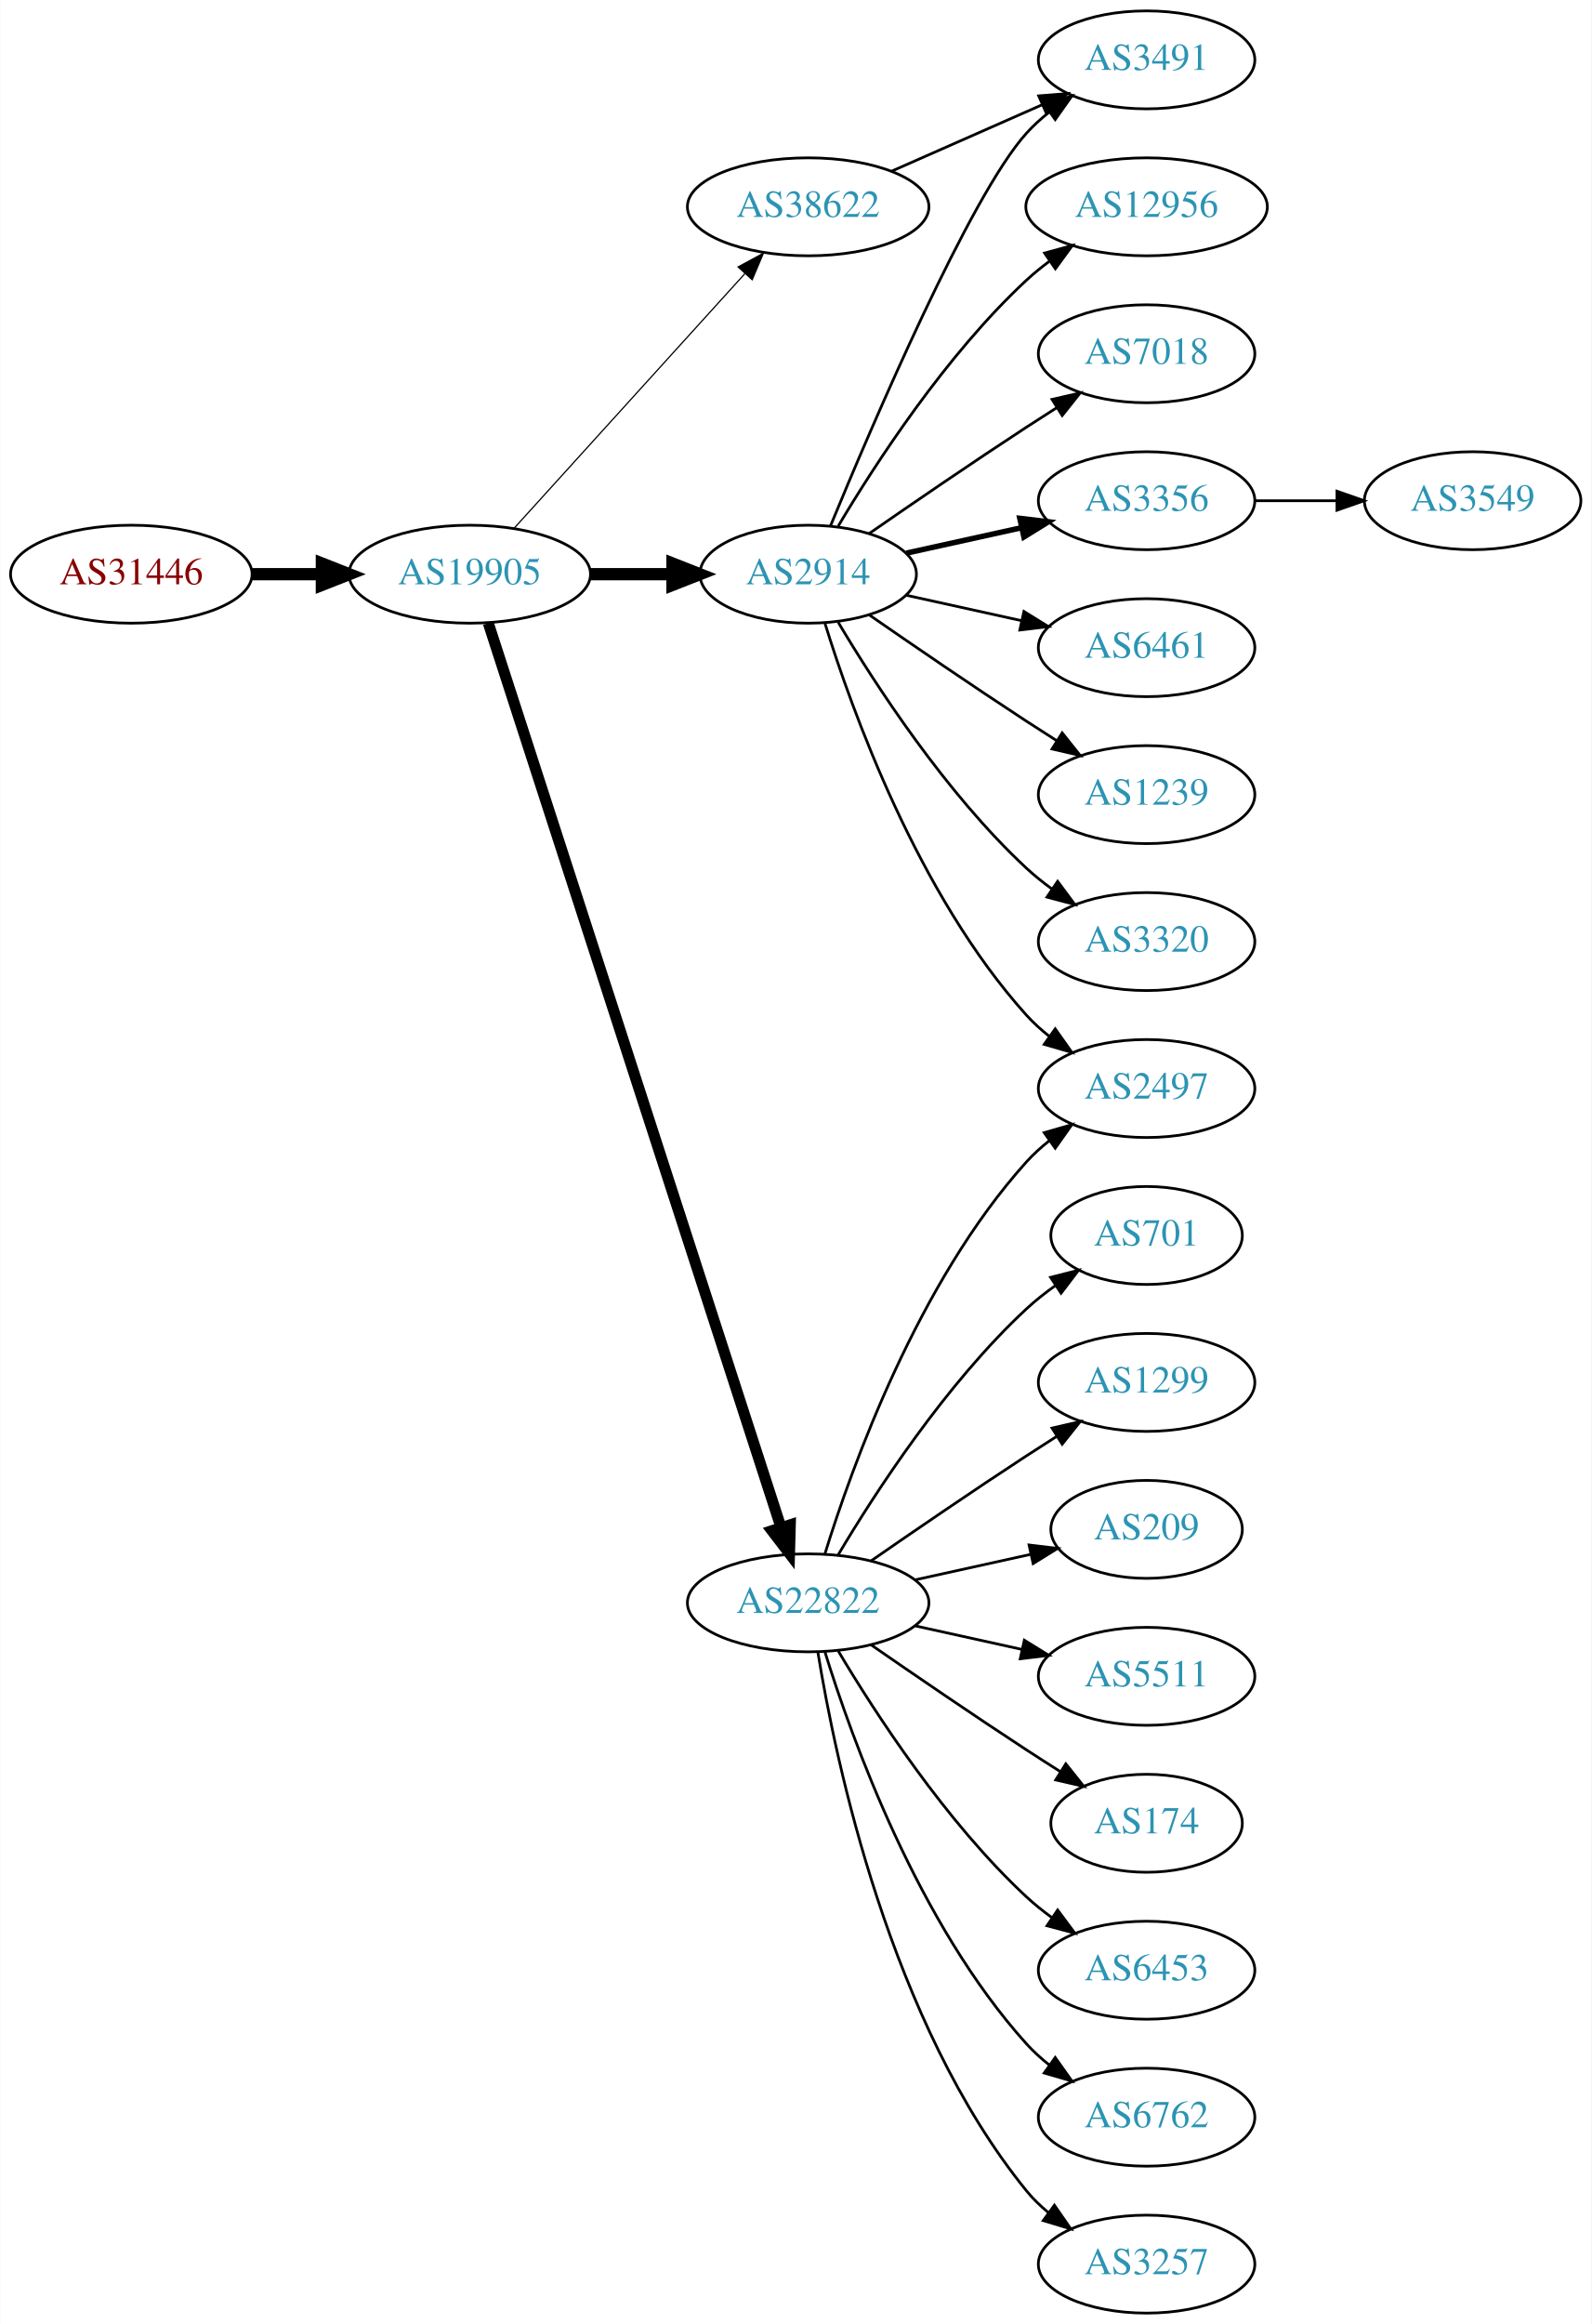
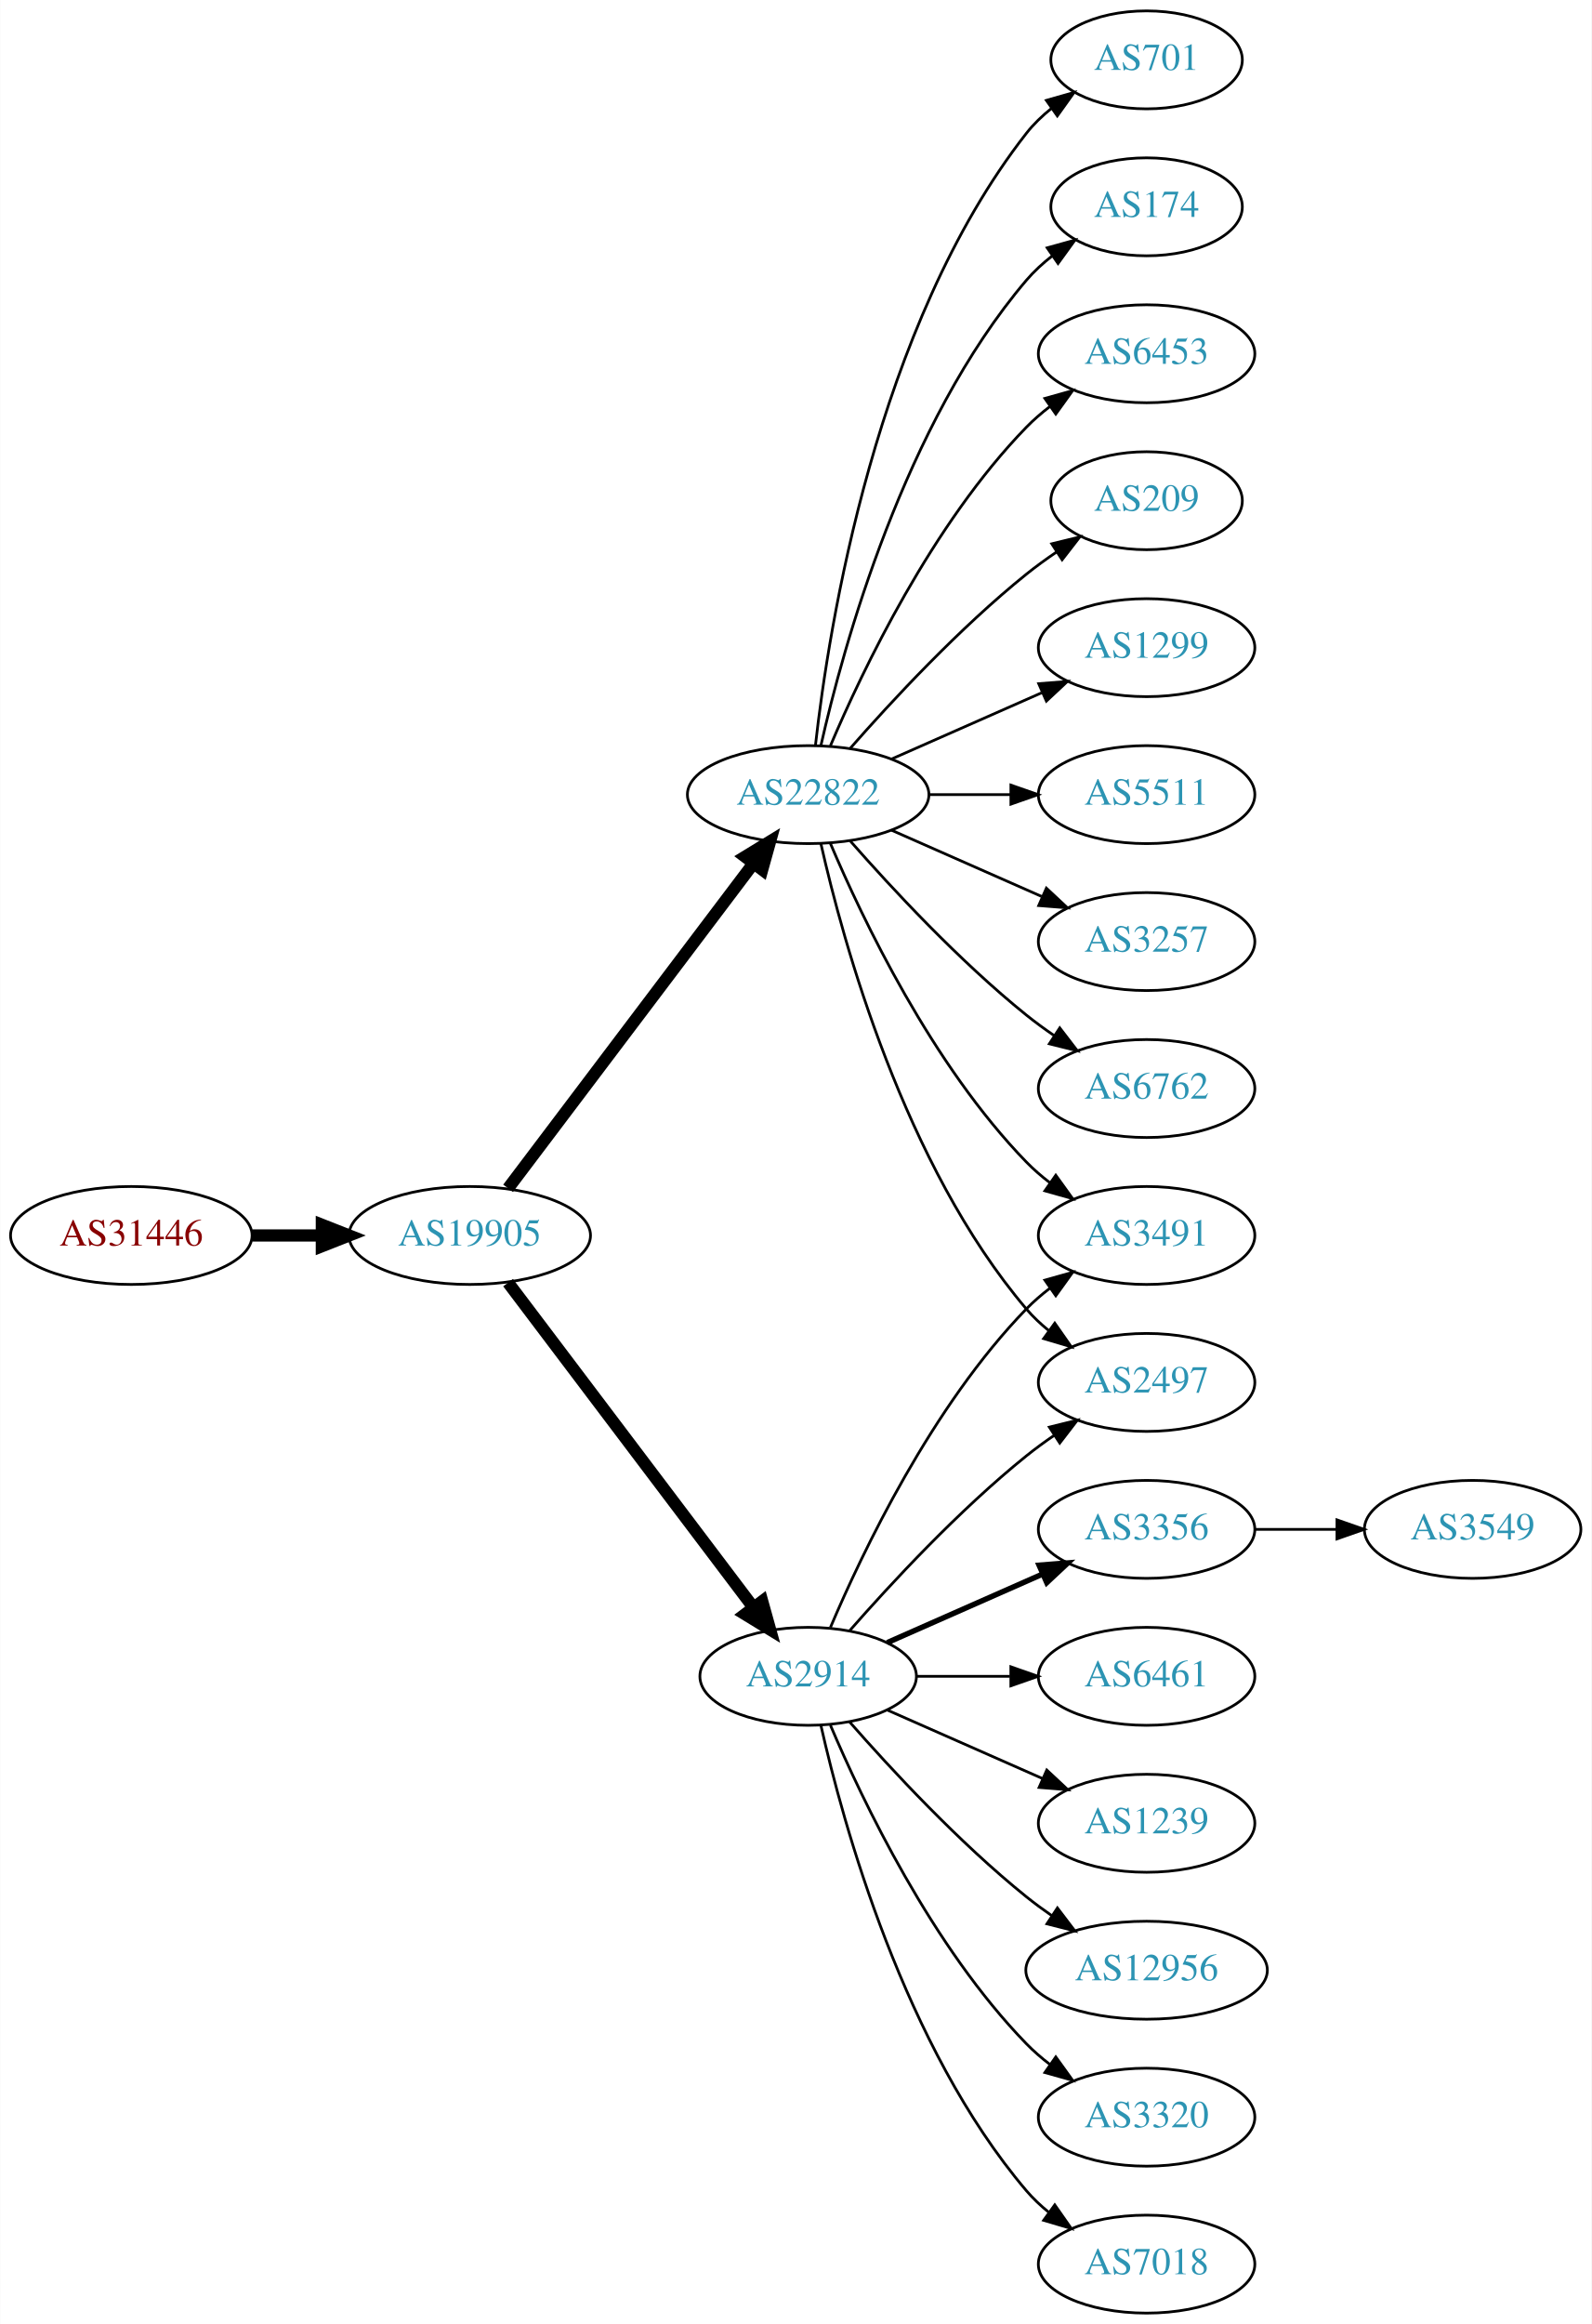
<svg xmlns="http://www.w3.org/2000/svg" xmlns:xlink="http://www.w3.org/1999/xlink" width="585pt" height="854pt" viewBox="0.00 0.00 584.86 854.00">
  <g id="graph0" class="graph" transform="scale(1 1) rotate(0) translate(4 850)">
    <polygon fill="white" stroke="none" points="-4,4 -4,-850 580.862,-850 580.862,4 -4,4" />
    <g id="node1" class="node">
      <g id="a_node1">
        <a xlink:href="/asn/31446" xlink:title="AS31446 ~ bwin.party services (Austria) GmbH [AT]">
-           <ellipse fill="#ffffff" stroke="black" cx="44.196" cy="-639" rx="44.393" ry="18" />
-           <text text-anchor="middle" x="44.196" y="-635.3" font-family="Times,serif" font-size="14.00" fill="#880000">AS31446</text>
+           <ellipse fill="#ffffff" stroke="black" cx="44.196" cy="-396" rx="44.393" ry="18" />
+           <text text-anchor="middle" x="44.196" y="-392.3" font-family="Times,serif" font-size="14.00" fill="#880000">AS31446</text>
        </a>
      </g>
    </g>
    <g id="node2" class="node">
      <g id="a_node2">
        <a xlink:href="/asn/19905" xlink:title="AS19905 ~ NeuStar, Inc. [US]">
-           <ellipse fill="#ffffff" stroke="black" cx="168.588" cy="-639" rx="44.393" ry="18" />
-           <text text-anchor="middle" x="168.588" y="-635.3" font-family="Times,serif" font-size="14.00" fill="#2c94b3">AS19905</text>
+           <ellipse fill="#ffffff" stroke="black" cx="168.588" cy="-396" rx="44.393" ry="18" />
+           <text text-anchor="middle" x="168.588" y="-392.3" font-family="Times,serif" font-size="14.00" fill="#2c94b3">AS19905</text>
        </a>
      </g>
    </g>
    <g id="edge1" class="edge">
-       <path fill="none" stroke="black" stroke-width="4.5" d="M88.692,-639C96.898,-639 105.569,-639 114.041,-639" />
-       <polygon fill="black" stroke="black" stroke-width="4.5" points="114.233,-642.938 124.233,-639 114.233,-635.063 114.233,-642.938" />
+       <path fill="none" stroke="black" stroke-width="4.5" d="M88.692,-396C96.898,-396 105.569,-396 114.041,-396" />
+       <polygon fill="black" stroke="black" stroke-width="4.5" points="114.233,-399.938 124.233,-396 114.233,-392.063 114.233,-399.938" />
    </g>
    <g id="node3" class="node">
      <g id="a_node3">
        <a xlink:href="/asn/2914" xlink:title="AS2914 ~ NTT America, Inc. [US]">
-           <ellipse fill="#ffffff" stroke="black" cx="292.98" cy="-639" rx="39.794" ry="18" />
-           <text text-anchor="middle" x="292.98" y="-635.3" font-family="Times,serif" font-size="14.00" fill="#2c94b3">AS2914</text>
+           <ellipse fill="#ffffff" stroke="black" cx="292.98" cy="-234" rx="39.794" ry="18" />
+           <text text-anchor="middle" x="292.98" y="-230.3" font-family="Times,serif" font-size="14.00" fill="#2c94b3">AS2914</text>
        </a>
      </g>
    </g>
    <g id="edge2" class="edge">
-       <path fill="none" stroke="black" stroke-width="4.5" d="M213.084,-639C222.773,-639 233.11,-639 243.002,-639" />
-       <polygon fill="black" stroke="black" stroke-width="4.5" points="243.105,-642.938 253.105,-639 243.105,-635.063 243.105,-642.938" />
+       <path fill="none" stroke="black" stroke-width="4.5" d="M182.686,-378.663C204.311,-350.04 247.582,-292.767 272.705,-259.514" />
+       <polygon fill="black" stroke="black" stroke-width="4.5" points="276.09,-261.565 278.976,-251.212 269.807,-256.817 276.09,-261.565" />
    </g>
    <g id="node4" class="node">
      <g id="a_node4">
        <a xlink:href="/asn/22822" xlink:title="AS22822 ~ Limelight Networks, Inc. [US]">
-           <ellipse fill="#ffffff" stroke="black" cx="292.98" cy="-261" rx="44.393" ry="18" />
-           <text text-anchor="middle" x="292.98" y="-257.3" font-family="Times,serif" font-size="14.00" fill="#2c94b3">AS22822</text>
+           <ellipse fill="#ffffff" stroke="black" cx="292.98" cy="-558" rx="44.393" ry="18" />
+           <text text-anchor="middle" x="292.98" y="-554.3" font-family="Times,serif" font-size="14.00" fill="#2c94b3">AS22822</text>
        </a>
      </g>
    </g>
    <g id="edge3" class="edge">
-       <path fill="none" stroke="black" stroke-width="4.05" d="M175.409,-621.023C195.06,-560.331 259.049,-362.707 282.905,-289.028" />
-       <polygon fill="black" stroke="black" stroke-width="4.05" points="286.415,-289.693 286.124,-279.087 279.672,-287.51 286.415,-289.693" />
+       <path fill="none" stroke="black" stroke-width="4.5" d="M182.686,-413.337C204.311,-441.96 247.582,-499.233 272.705,-532.486" />
+       <polygon fill="black" stroke="black" stroke-width="4.5" points="269.807,-535.183 278.976,-540.788 276.09,-530.435 269.807,-535.183" />
    </g>
    <g id="node5" class="node">
      <g id="a_node5">
-         <a xlink:href="/asn/38622" xlink:title="AS38622 ~ Limelight Networks Australia [AU]">
-           <ellipse fill="#ffffff" stroke="black" cx="292.98" cy="-774" rx="44.393" ry="18" />
-           <text text-anchor="middle" x="292.98" y="-770.3" font-family="Times,serif" font-size="14.00" fill="#2c94b3">AS38622</text>
+         <a xlink:href="/asn/3356" xlink:title="AS3356 ~ Level 3 Parent, LLC [US]">
+           <ellipse fill="#ffffff" stroke="black" cx="417.373" cy="-288" rx="39.794" ry="18" />
+           <text text-anchor="middle" x="417.373" y="-284.3" font-family="Times,serif" font-size="14.00" fill="#2c94b3">AS3356</text>
        </a>
      </g>
    </g>
    <g id="edge4" class="edge">
-       <path fill="none" stroke="black" stroke-width="0.45" d="M184.842,-655.825C206.188,-679.37 245.11,-722.302 269.702,-749.426" />
-       <polygon fill="black" stroke="black" stroke-width="0.45" points="267.225,-751.905 276.535,-756.963 272.411,-747.204 267.225,-751.905" />
+       <path fill="none" stroke="black" stroke-width="2" d="M322.06,-246.389C339.008,-253.866 360.805,-263.483 379.174,-271.588" />
+       <polygon fill="black" stroke="black" stroke-width="2" points="377.862,-274.834 388.424,-275.669 380.688,-268.43 377.862,-274.834" />
    </g>
    <g id="node6" class="node">
      <g id="a_node6">
-         <a xlink:href="/asn/12956" xlink:title="AS12956 ~ TELXIUS [ES]">
-           <ellipse fill="#ffffff" stroke="black" cx="417.373" cy="-774" rx="44.393" ry="18" />
-           <text text-anchor="middle" x="417.373" y="-770.3" font-family="Times,serif" font-size="14.00" fill="#2c94b3">AS12956</text>
+         <a xlink:href="/asn/6461" xlink:title="AS6461 ~ Zayo Bandwidth [US]">
+           <ellipse fill="#ffffff" stroke="black" cx="417.373" cy="-234" rx="39.794" ry="18" />
+           <text text-anchor="middle" x="417.373" y="-230.3" font-family="Times,serif" font-size="14.00" fill="#2c94b3">AS6461</text>
        </a>
      </g>
    </g>
    <g id="edge5" class="edge">
-       <path fill="none" stroke="black" d="M304.026,-656.671C317.597,-679.472 343.529,-719.472 373.176,-747 375.783,-749.42 378.637,-751.746 381.595,-753.948" />
-       <polygon fill="black" stroke="black" points="379.873,-757.012 390.095,-759.8 383.843,-751.246 379.873,-757.012" />
+       <path fill="none" stroke="black" d="M332.706,-234C343.644,-234 355.695,-234 367.161,-234" />
+       <polygon fill="black" stroke="black" points="367.479,-237.5 377.479,-234 367.479,-230.5 367.479,-237.5" />
    </g>
    <g id="node7" class="node">
      <g id="a_node7">
-         <a xlink:href="/asn/2497" xlink:title="AS2497 ~ Internet Initiative Japan Inc. [JP]">
-           <ellipse fill="#ffffff" stroke="black" cx="417.373" cy="-450" rx="39.794" ry="18" />
-           <text text-anchor="middle" x="417.373" y="-446.3" font-family="Times,serif" font-size="14.00" fill="#2c94b3">AS2497</text>
+         <a xlink:href="/asn/3491" xlink:title="AS3491 ~ PCCW Global, Inc. [US]">
+           <ellipse fill="#ffffff" stroke="black" cx="417.373" cy="-396" rx="39.794" ry="18" />
+           <text text-anchor="middle" x="417.373" y="-392.3" font-family="Times,serif" font-size="14.00" fill="#2c94b3">AS3491</text>
        </a>
      </g>
    </g>
    <g id="edge6" class="edge">
-       <path fill="none" stroke="black" d="M299.118,-621.06C309.021,-589.021 333.359,-521.188 373.176,-477 375.693,-474.208 378.564,-471.599 381.603,-469.188" />
-       <polygon fill="black" stroke="black" points="383.786,-471.93 389.911,-463.285 379.732,-466.224 383.786,-471.93" />
+       <path fill="none" stroke="black" d="M301.171,-251.975C312.938,-279.682 338.512,-333.348 373.176,-369 375.797,-371.695 378.737,-374.239 381.82,-376.608" />
+       <polygon fill="black" stroke="black" points="379.986,-379.597 390.189,-382.455 383.995,-373.859 379.986,-379.597" />
    </g>
    <g id="node8" class="node">
      <g id="a_node8">
-         <a xlink:href="/asn/3491" xlink:title="AS3491 ~ PCCW Global, Inc. [US]">
-           <ellipse fill="#ffffff" stroke="black" cx="417.373" cy="-828" rx="39.794" ry="18" />
-           <text text-anchor="middle" x="417.373" y="-824.3" font-family="Times,serif" font-size="14.00" fill="#2c94b3">AS3491</text>
+         <a xlink:href="/asn/1239" xlink:title="AS1239 ~ Sprint [US]">
+           <ellipse fill="#ffffff" stroke="black" cx="417.373" cy="-180" rx="39.794" ry="18" />
+           <text text-anchor="middle" x="417.373" y="-176.3" font-family="Times,serif" font-size="14.00" fill="#2c94b3">AS1239</text>
        </a>
      </g>
    </g>
    <g id="edge7" class="edge">
-       <path fill="none" stroke="black" d="M301.139,-656.633C316.4,-693.658 352.429,-777.976 373.176,-801 375.693,-803.792 378.564,-806.401 381.603,-808.812" />
-       <polygon fill="black" stroke="black" points="379.732,-811.776 389.911,-814.715 383.786,-806.07 379.732,-811.776" />
+       <path fill="none" stroke="black" d="M322.06,-221.611C339.008,-214.134 360.805,-204.517 379.174,-196.412" />
+       <polygon fill="black" stroke="black" points="380.688,-199.57 388.424,-192.331 377.862,-193.166 380.688,-199.57" />
    </g>
    <g id="node9" class="node">
      <g id="a_node9">
-         <a xlink:href="/asn/7018" xlink:title="AS7018 ~ AT&amp;T Services, Inc. [US]">
-           <ellipse fill="#ffffff" stroke="black" cx="417.373" cy="-720" rx="39.794" ry="18" />
-           <text text-anchor="middle" x="417.373" y="-716.3" font-family="Times,serif" font-size="14.00" fill="#2c94b3">AS7018</text>
+         <a xlink:href="/asn/2497" xlink:title="AS2497 ~ Internet Initiative Japan Inc. [JP]">
+           <ellipse fill="#ffffff" stroke="black" cx="417.373" cy="-342" rx="39.794" ry="18" />
+           <text text-anchor="middle" x="417.373" y="-338.3" font-family="Times,serif" font-size="14.00" fill="#2c94b3">AS2497</text>
        </a>
      </g>
    </g>
    <g id="edge8" class="edge">
-       <path fill="none" stroke="black" d="M315.337,-653.901C331.188,-664.877 353.391,-680.079 373.176,-693 376.758,-695.339 380.529,-697.759 384.289,-700.144" />
-       <polygon fill="black" stroke="black" points="382.623,-703.231 392.95,-705.596 386.352,-697.307 382.623,-703.231" />
+       <path fill="none" stroke="black" d="M308.133,-250.663C323.234,-267.894 348.355,-295.024 373.176,-315 376.432,-317.62 379.957,-320.192 383.542,-322.646" />
+       <polygon fill="black" stroke="black" points="381.629,-325.577 391.914,-328.121 385.46,-319.719 381.629,-325.577" />
    </g>
    <g id="node10" class="node">
      <g id="a_node10">
-         <a xlink:href="/asn/3356" xlink:title="AS3356 ~ Level 3 Parent, LLC [US]">
-           <ellipse fill="#ffffff" stroke="black" cx="417.373" cy="-666" rx="39.794" ry="18" />
-           <text text-anchor="middle" x="417.373" y="-662.3" font-family="Times,serif" font-size="14.00" fill="#2c94b3">AS3356</text>
+         <a xlink:href="/asn/12956" xlink:title="AS12956 ~ TELXIUS [ES]">
+           <ellipse fill="#ffffff" stroke="black" cx="417.373" cy="-126" rx="44.393" ry="18" />
+           <text text-anchor="middle" x="417.373" y="-122.3" font-family="Times,serif" font-size="14.00" fill="#2c94b3">AS12956</text>
        </a>
      </g>
    </g>
    <g id="edge9" class="edge">
-       <path fill="none" stroke="black" stroke-width="2" d="M329.053,-646.737C342.24,-649.646 357.42,-652.995 371.386,-656.076" />
-       <polygon fill="black" stroke="black" stroke-width="2" points="370.776,-659.525 381.295,-658.262 372.284,-652.69 370.776,-659.525" />
+       <path fill="none" stroke="black" d="M308.133,-217.337C323.234,-200.106 348.355,-172.976 373.176,-153 376.105,-150.643 379.251,-148.325 382.463,-146.098" />
+       <polygon fill="black" stroke="black" points="384.598,-148.882 391.011,-140.448 380.738,-143.042 384.598,-148.882" />
    </g>
    <g id="node11" class="node">
      <g id="a_node11">
-         <a xlink:href="/asn/6461" xlink:title="AS6461 ~ Zayo Bandwidth [US]">
-           <ellipse fill="#ffffff" stroke="black" cx="417.373" cy="-612" rx="39.794" ry="18" />
-           <text text-anchor="middle" x="417.373" y="-608.3" font-family="Times,serif" font-size="14.00" fill="#2c94b3">AS6461</text>
+         <a xlink:href="/asn/3320" xlink:title="AS3320 ~ DTAG [DE]">
+           <ellipse fill="#ffffff" stroke="black" cx="417.373" cy="-72" rx="39.794" ry="18" />
+           <text text-anchor="middle" x="417.373" y="-68.3" font-family="Times,serif" font-size="14.00" fill="#2c94b3">AS3320</text>
        </a>
      </g>
    </g>
    <g id="edge10" class="edge">
-       <path fill="none" stroke="black" d="M329.053,-631.263C342.24,-628.354 357.42,-625.005 371.386,-621.924" />
-       <polygon fill="black" stroke="black" points="372.284,-625.31 381.295,-619.738 370.776,-618.475 372.284,-625.31" />
+       <path fill="none" stroke="black" d="M301.171,-216.025C312.938,-188.318 338.512,-134.652 373.176,-99 375.797,-96.305 378.737,-93.761 381.82,-91.392" />
+       <polygon fill="black" stroke="black" points="383.995,-94.141 390.189,-85.545 379.986,-88.403 383.995,-94.141" />
    </g>
    <g id="node12" class="node">
      <g id="a_node12">
-         <a xlink:href="/asn/1239" xlink:title="AS1239 ~ Sprint [US]">
-           <ellipse fill="#ffffff" stroke="black" cx="417.373" cy="-558" rx="39.794" ry="18" />
-           <text text-anchor="middle" x="417.373" y="-554.3" font-family="Times,serif" font-size="14.00" fill="#2c94b3">AS1239</text>
+         <a xlink:href="/asn/7018" xlink:title="AS7018 ~ AT&amp;T Services, Inc. [US]">
+           <ellipse fill="#ffffff" stroke="black" cx="417.373" cy="-18" rx="39.794" ry="18" />
+           <text text-anchor="middle" x="417.373" y="-14.3" font-family="Times,serif" font-size="14.00" fill="#2c94b3">AS7018</text>
        </a>
      </g>
    </g>
    <g id="edge11" class="edge">
-       <path fill="none" stroke="black" d="M315.337,-624.099C331.188,-613.123 353.391,-597.921 373.176,-585 376.758,-582.661 380.529,-580.241 384.289,-577.856" />
-       <polygon fill="black" stroke="black" points="386.352,-580.693 392.95,-572.404 382.623,-574.769 386.352,-580.693" />
+       <path fill="none" stroke="black" d="M297.674,-215.925C305.814,-179.852 328.247,-97.86 373.176,-45 375.611,-42.136 378.427,-39.479 381.432,-37.039" />
+       <polygon fill="black" stroke="black" points="383.62,-39.776 389.692,-31.094 379.531,-34.095 383.62,-39.776" />
+     </g>
+     <g id="edge15" class="edge">
+       <path fill="none" stroke="black" d="M301.171,-540.025C312.938,-512.318 338.512,-458.652 373.176,-423 375.797,-420.305 378.737,-417.761 381.82,-415.392" />
+       <polygon fill="black" stroke="black" points="383.995,-418.141 390.189,-409.545 379.986,-412.403 383.995,-418.141" />
+     </g>
+     <g id="edge19" class="edge">
+       <path fill="none" stroke="black" d="M297.674,-539.925C305.814,-503.852 328.247,-421.86 373.176,-369 375.611,-366.136 378.427,-363.479 381.432,-361.039" />
+       <polygon fill="black" stroke="black" points="383.62,-363.776 389.692,-355.094 379.531,-358.095 383.62,-363.776" />
    </g>
    <g id="node13" class="node">
      <g id="a_node13">
-         <a xlink:href="/asn/3320" xlink:title="AS3320 ~ DTAG [DE]">
-           <ellipse fill="#ffffff" stroke="black" cx="417.373" cy="-504" rx="39.794" ry="18" />
-           <text text-anchor="middle" x="417.373" y="-500.3" font-family="Times,serif" font-size="14.00" fill="#2c94b3">AS3320</text>
+         <a xlink:href="/asn/701" xlink:title="AS701 ~ UUNET [US]">
+           <ellipse fill="#ffffff" stroke="black" cx="417.373" cy="-828" rx="35.194" ry="18" />
+           <text text-anchor="middle" x="417.373" y="-824.3" font-family="Times,serif" font-size="14.00" fill="#2c94b3">AS701</text>
        </a>
      </g>
    </g>
    <g id="edge12" class="edge">
-       <path fill="none" stroke="black" d="M304.026,-621.329C317.597,-598.528 343.529,-558.528 373.176,-531 376.083,-528.301 379.296,-525.72 382.62,-523.297" />
-       <polygon fill="black" stroke="black" points="384.679,-526.13 390.998,-517.625 380.755,-520.333 384.679,-526.13" />
-     </g>
-     <g id="edge13" class="edge">
-       <path fill="none" stroke="black" d="M299.118,-278.94C309.021,-310.979 333.359,-378.812 373.176,-423 375.693,-425.792 378.564,-428.401 381.603,-430.812" />
-       <polygon fill="black" stroke="black" points="379.732,-433.776 389.911,-436.715 383.786,-428.07 379.732,-433.776" />
+       <path fill="none" stroke="black" d="M295.66,-576.129C300.49,-619.368 317.831,-730.216 373.176,-801 375.812,-804.37 378.993,-807.431 382.421,-810.179" />
+       <polygon fill="black" stroke="black" points="380.531,-813.128 390.723,-816.02 384.559,-807.403 380.531,-813.128" />
    </g>
    <g id="node14" class="node">
      <g id="a_node14">
-         <a xlink:href="/asn/701" xlink:title="AS701 ~ UUNET [US]">
-           <ellipse fill="#ffffff" stroke="black" cx="417.373" cy="-396" rx="35.194" ry="18" />
-           <text text-anchor="middle" x="417.373" y="-392.3" font-family="Times,serif" font-size="14.00" fill="#2c94b3">AS701</text>
-         </a>
-       </g>
-     </g>
-     <g id="edge14" class="edge">
-       <path fill="none" stroke="black" d="M304.026,-278.671C317.597,-301.472 343.529,-341.472 373.176,-369 376.474,-372.061 380.166,-374.972 383.967,-377.672" />
-       <polygon fill="black" stroke="black" points="382.078,-380.619 392.348,-383.22 385.941,-374.781 382.078,-380.619" />
+         <a xlink:href="/asn/174" xlink:title="AS174 ~ Cogent Communications [US]">
+           <ellipse fill="#ffffff" stroke="black" cx="417.373" cy="-774" rx="35.194" ry="18" />
+           <text text-anchor="middle" x="417.373" y="-770.3" font-family="Times,serif" font-size="14.00" fill="#2c94b3">AS174</text>
+         </a>
+       </g>
+     </g>
+     <g id="edge13" class="edge">
+       <path fill="none" stroke="black" d="M297.674,-576.075C305.814,-612.148 328.247,-694.14 373.176,-747 375.947,-750.26 379.213,-753.252 382.688,-755.961" />
+       <polygon fill="black" stroke="black" points="380.832,-758.932 391.042,-761.761 384.824,-753.182 380.832,-758.932" />
    </g>
    <g id="node15" class="node">
      <g id="a_node15">
-         <a xlink:href="/asn/1299" xlink:title="AS1299 ~ Telia Carrier [EU]">
-           <ellipse fill="#ffffff" stroke="black" cx="417.373" cy="-342" rx="39.794" ry="18" />
-           <text text-anchor="middle" x="417.373" y="-338.3" font-family="Times,serif" font-size="14.00" fill="#2c94b3">AS1299</text>
-         </a>
-       </g>
-     </g>
-     <g id="edge15" class="edge">
-       <path fill="none" stroke="black" d="M316.011,-276.367C331.813,-287.305 353.67,-302.261 373.176,-315 376.758,-317.339 380.529,-319.759 384.289,-322.144" />
-       <polygon fill="black" stroke="black" points="382.623,-325.231 392.95,-327.596 386.352,-319.307 382.623,-325.231" />
+         <a xlink:href="/asn/6453" xlink:title="AS6453 ~ TATA COMMUNICATIONS (AMERICA) INC [US]">
+           <ellipse fill="#ffffff" stroke="black" cx="417.373" cy="-720" rx="39.794" ry="18" />
+           <text text-anchor="middle" x="417.373" y="-716.3" font-family="Times,serif" font-size="14.00" fill="#2c94b3">AS6453</text>
+         </a>
+       </g>
+     </g>
+     <g id="edge14" class="edge">
+       <path fill="none" stroke="black" d="M301.171,-575.975C312.938,-603.682 338.512,-657.348 373.176,-693 375.797,-695.695 378.737,-698.239 381.82,-700.608" />
+       <polygon fill="black" stroke="black" points="379.986,-703.597 390.189,-706.455 383.995,-697.859 379.986,-703.597" />
    </g>
    <g id="node16" class="node">
      <g id="a_node16">
        <a xlink:href="/asn/209" xlink:title="AS209 ~ CenturyLink Communications, LLC [US]">
-           <ellipse fill="#ffffff" stroke="black" cx="417.373" cy="-288" rx="35.194" ry="18" />
-           <text text-anchor="middle" x="417.373" y="-284.3" font-family="Times,serif" font-size="14.00" fill="#2c94b3">AS209</text>
+           <ellipse fill="#ffffff" stroke="black" cx="417.373" cy="-666" rx="35.194" ry="18" />
+           <text text-anchor="middle" x="417.373" y="-662.3" font-family="Times,serif" font-size="14.00" fill="#2c94b3">AS209</text>
        </a>
      </g>
    </g>
    <g id="edge16" class="edge">
-       <path fill="none" stroke="black" d="M332.37,-269.469C345.778,-272.427 360.89,-275.76 374.562,-278.776" />
-       <polygon fill="black" stroke="black" points="374.165,-282.273 384.684,-281.01 375.673,-275.437 374.165,-282.273" />
+       <path fill="none" stroke="black" d="M308.413,-574.983C323.544,-592.229 348.509,-619.148 373.176,-639 376.682,-641.821 380.5,-644.587 384.368,-647.208" />
+       <polygon fill="black" stroke="black" points="382.518,-650.18 392.813,-652.682 386.325,-644.306 382.518,-650.18" />
    </g>
    <g id="node17" class="node">
      <g id="a_node17">
-         <a xlink:href="/asn/5511" xlink:title="AS5511 ~ Orange S.A. [FR]">
-           <ellipse fill="#ffffff" stroke="black" cx="417.373" cy="-234" rx="39.794" ry="18" />
-           <text text-anchor="middle" x="417.373" y="-230.3" font-family="Times,serif" font-size="14.00" fill="#2c94b3">AS5511</text>
+         <a xlink:href="/asn/1299" xlink:title="AS1299 ~ Telia Carrier [EU]">
+           <ellipse fill="#ffffff" stroke="black" cx="417.373" cy="-612" rx="39.794" ry="18" />
+           <text text-anchor="middle" x="417.373" y="-608.3" font-family="Times,serif" font-size="14.00" fill="#2c94b3">AS1299</text>
        </a>
      </g>
    </g>
    <g id="edge17" class="edge">
-       <path fill="none" stroke="black" d="M332.37,-252.531C344.761,-249.798 358.608,-246.743 371.429,-243.915" />
-       <polygon fill="black" stroke="black" points="372.432,-247.278 381.443,-241.705 370.924,-240.442 372.432,-247.278" />
+       <path fill="none" stroke="black" d="M323.608,-571.072C340.203,-578.393 361.062,-587.597 378.795,-595.421" />
+       <polygon fill="black" stroke="black" points="377.717,-598.77 388.279,-599.605 380.543,-592.366 377.717,-598.77" />
    </g>
    <g id="node18" class="node">
      <g id="a_node18">
-         <a xlink:href="/asn/174" xlink:title="AS174 ~ Cogent Communications [US]">
-           <ellipse fill="#ffffff" stroke="black" cx="417.373" cy="-180" rx="35.194" ry="18" />
-           <text text-anchor="middle" x="417.373" y="-176.3" font-family="Times,serif" font-size="14.00" fill="#2c94b3">AS174</text>
+         <a xlink:href="/asn/5511" xlink:title="AS5511 ~ Orange S.A. [FR]">
+           <ellipse fill="#ffffff" stroke="black" cx="417.373" cy="-558" rx="39.794" ry="18" />
+           <text text-anchor="middle" x="417.373" y="-554.3" font-family="Times,serif" font-size="14.00" fill="#2c94b3">AS5511</text>
        </a>
      </g>
    </g>
    <g id="edge18" class="edge">
-       <path fill="none" stroke="black" d="M316.011,-245.633C331.813,-234.695 353.67,-219.739 373.176,-207 377.221,-204.358 381.507,-201.615 385.746,-198.933" />
-       <polygon fill="black" stroke="black" points="387.683,-201.85 394.29,-193.568 383.96,-195.921 387.683,-201.85" />
+       <path fill="none" stroke="black" d="M337.476,-558C347.165,-558 357.502,-558 367.394,-558" />
+       <polygon fill="black" stroke="black" points="367.497,-561.5 377.497,-558 367.497,-554.5 367.497,-561.5" />
    </g>
    <g id="node19" class="node">
      <g id="a_node19">
-         <a xlink:href="/asn/6453" xlink:title="AS6453 ~ TATA COMMUNICATIONS (AMERICA) INC [US]">
-           <ellipse fill="#ffffff" stroke="black" cx="417.373" cy="-126" rx="39.794" ry="18" />
-           <text text-anchor="middle" x="417.373" y="-122.3" font-family="Times,serif" font-size="14.00" fill="#2c94b3">AS6453</text>
-         </a>
-       </g>
-     </g>
-     <g id="edge19" class="edge">
-       <path fill="none" stroke="black" d="M304.026,-243.329C317.597,-220.528 343.529,-180.528 373.176,-153 376.083,-150.301 379.296,-147.72 382.62,-145.297" />
-       <polygon fill="black" stroke="black" points="384.679,-148.13 390.998,-139.625 380.755,-142.333 384.679,-148.13" />
+         <a xlink:href="/asn/3257" xlink:title="AS3257 ~ GTT [DE]">
+           <ellipse fill="#ffffff" stroke="black" cx="417.373" cy="-504" rx="39.794" ry="18" />
+           <text text-anchor="middle" x="417.373" y="-500.3" font-family="Times,serif" font-size="14.00" fill="#2c94b3">AS3257</text>
+         </a>
+       </g>
+     </g>
+     <g id="edge20" class="edge">
+       <path fill="none" stroke="black" d="M323.608,-544.928C340.203,-537.607 361.062,-528.403 378.795,-520.579" />
+       <polygon fill="black" stroke="black" points="380.543,-523.634 388.279,-516.395 377.717,-517.23 380.543,-523.634" />
    </g>
    <g id="node20" class="node">
      <g id="a_node20">
        <a xlink:href="/asn/6762" xlink:title="AS6762 ~ TELECOM ITALIA SPARKLE S.p.A. [IT]">
-           <ellipse fill="#ffffff" stroke="black" cx="417.373" cy="-72" rx="39.794" ry="18" />
-           <text text-anchor="middle" x="417.373" y="-68.3" font-family="Times,serif" font-size="14.00" fill="#2c94b3">AS6762</text>
-         </a>
-       </g>
-     </g>
-     <g id="edge20" class="edge">
-       <path fill="none" stroke="black" d="M299.118,-243.06C309.021,-211.021 333.359,-143.188 373.176,-99 375.693,-96.208 378.564,-93.599 381.603,-91.188" />
-       <polygon fill="black" stroke="black" points="383.786,-93.93 389.911,-85.285 379.732,-88.224 383.786,-93.93" />
+           <ellipse fill="#ffffff" stroke="black" cx="417.373" cy="-450" rx="39.794" ry="18" />
+           <text text-anchor="middle" x="417.373" y="-446.3" font-family="Times,serif" font-size="14.00" fill="#2c94b3">AS6762</text>
+         </a>
+       </g>
+     </g>
+     <g id="edge21" class="edge">
+       <path fill="none" stroke="black" d="M308.413,-541.017C323.544,-523.771 348.509,-496.852 373.176,-477 376.432,-474.38 379.957,-471.808 383.542,-469.354" />
+       <polygon fill="black" stroke="black" points="385.46,-472.281 391.914,-463.879 381.629,-466.423 385.46,-472.281" />
    </g>
    <g id="node21" class="node">
      <g id="a_node21">
-         <a xlink:href="/asn/3257" xlink:title="AS3257 ~ GTT [DE]">
-           <ellipse fill="#ffffff" stroke="black" cx="417.373" cy="-18" rx="39.794" ry="18" />
-           <text text-anchor="middle" x="417.373" y="-14.3" font-family="Times,serif" font-size="14.00" fill="#2c94b3">AS3257</text>
-         </a>
-       </g>
-     </g>
-     <g id="edge21" class="edge">
-       <path fill="none" stroke="black" d="M296.561,-242.822C303.016,-203.003 323.088,-106.714 373.176,-45 375.545,-42.082 378.318,-39.388 381.295,-36.925" />
-       <polygon fill="black" stroke="black" points="383.486,-39.659 389.517,-30.948 379.371,-33.997 383.486,-39.659" />
-     </g>
-     <g id="edge23" class="edge">
-       <path fill="none" stroke="black" d="M323.608,-787.072C340.203,-794.393 361.062,-803.597 378.795,-811.421" />
-       <polygon fill="black" stroke="black" points="377.717,-814.77 388.279,-815.605 380.543,-808.366 377.717,-814.77" />
-     </g>
-     <g id="node22" class="node">
-       <g id="a_node22">
        <a xlink:href="/asn/3549" xlink:title="AS3549 ~ Level 3 Parent, LLC [US]">
-           <ellipse fill="#ffffff" stroke="black" cx="537.215" cy="-666" rx="39.794" ry="18" />
-           <text text-anchor="middle" x="537.215" y="-662.3" font-family="Times,serif" font-size="14.00" fill="#2c94b3">AS3549</text>
+           <ellipse fill="#ffffff" stroke="black" cx="537.215" cy="-288" rx="39.794" ry="18" />
+           <text text-anchor="middle" x="537.215" y="-284.3" font-family="Times,serif" font-size="14.00" fill="#2c94b3">AS3549</text>
        </a>
      </g>
    </g>
    <g id="edge22" class="edge">
-       <path fill="none" stroke="black" d="M457.285,-666C466.839,-666 477.188,-666 487.151,-666" />
-       <polygon fill="black" stroke="black" points="487.343,-669.5 497.343,-666 487.343,-662.5 487.343,-669.5" />
+       <path fill="none" stroke="black" d="M457.285,-288C466.839,-288 477.188,-288 487.151,-288" />
+       <polygon fill="black" stroke="black" points="487.343,-291.5 497.343,-288 487.343,-284.5 487.343,-291.5" />
    </g>
  </g>
</svg>
